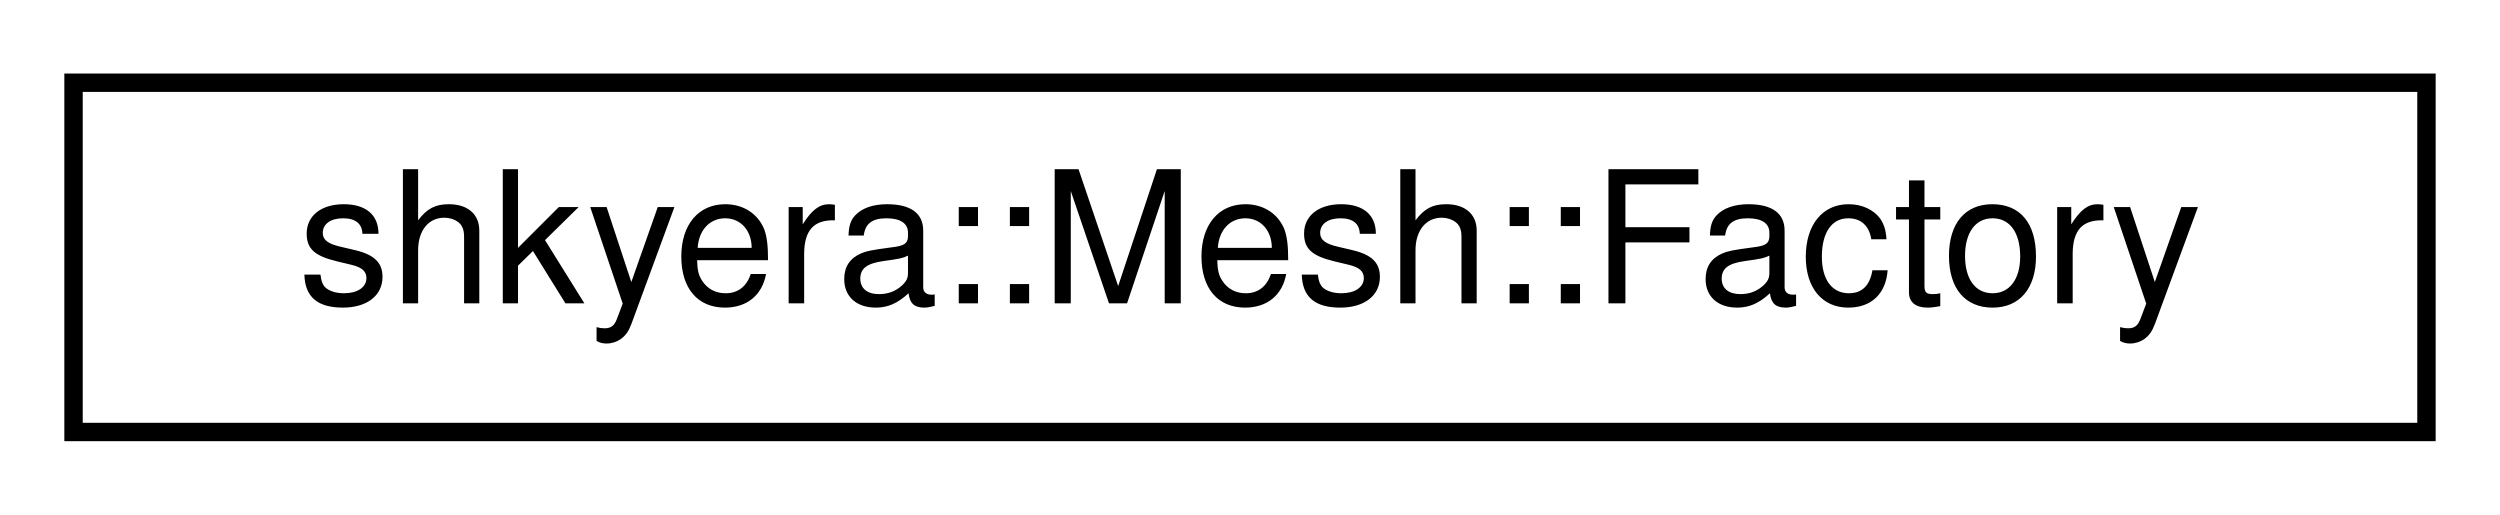
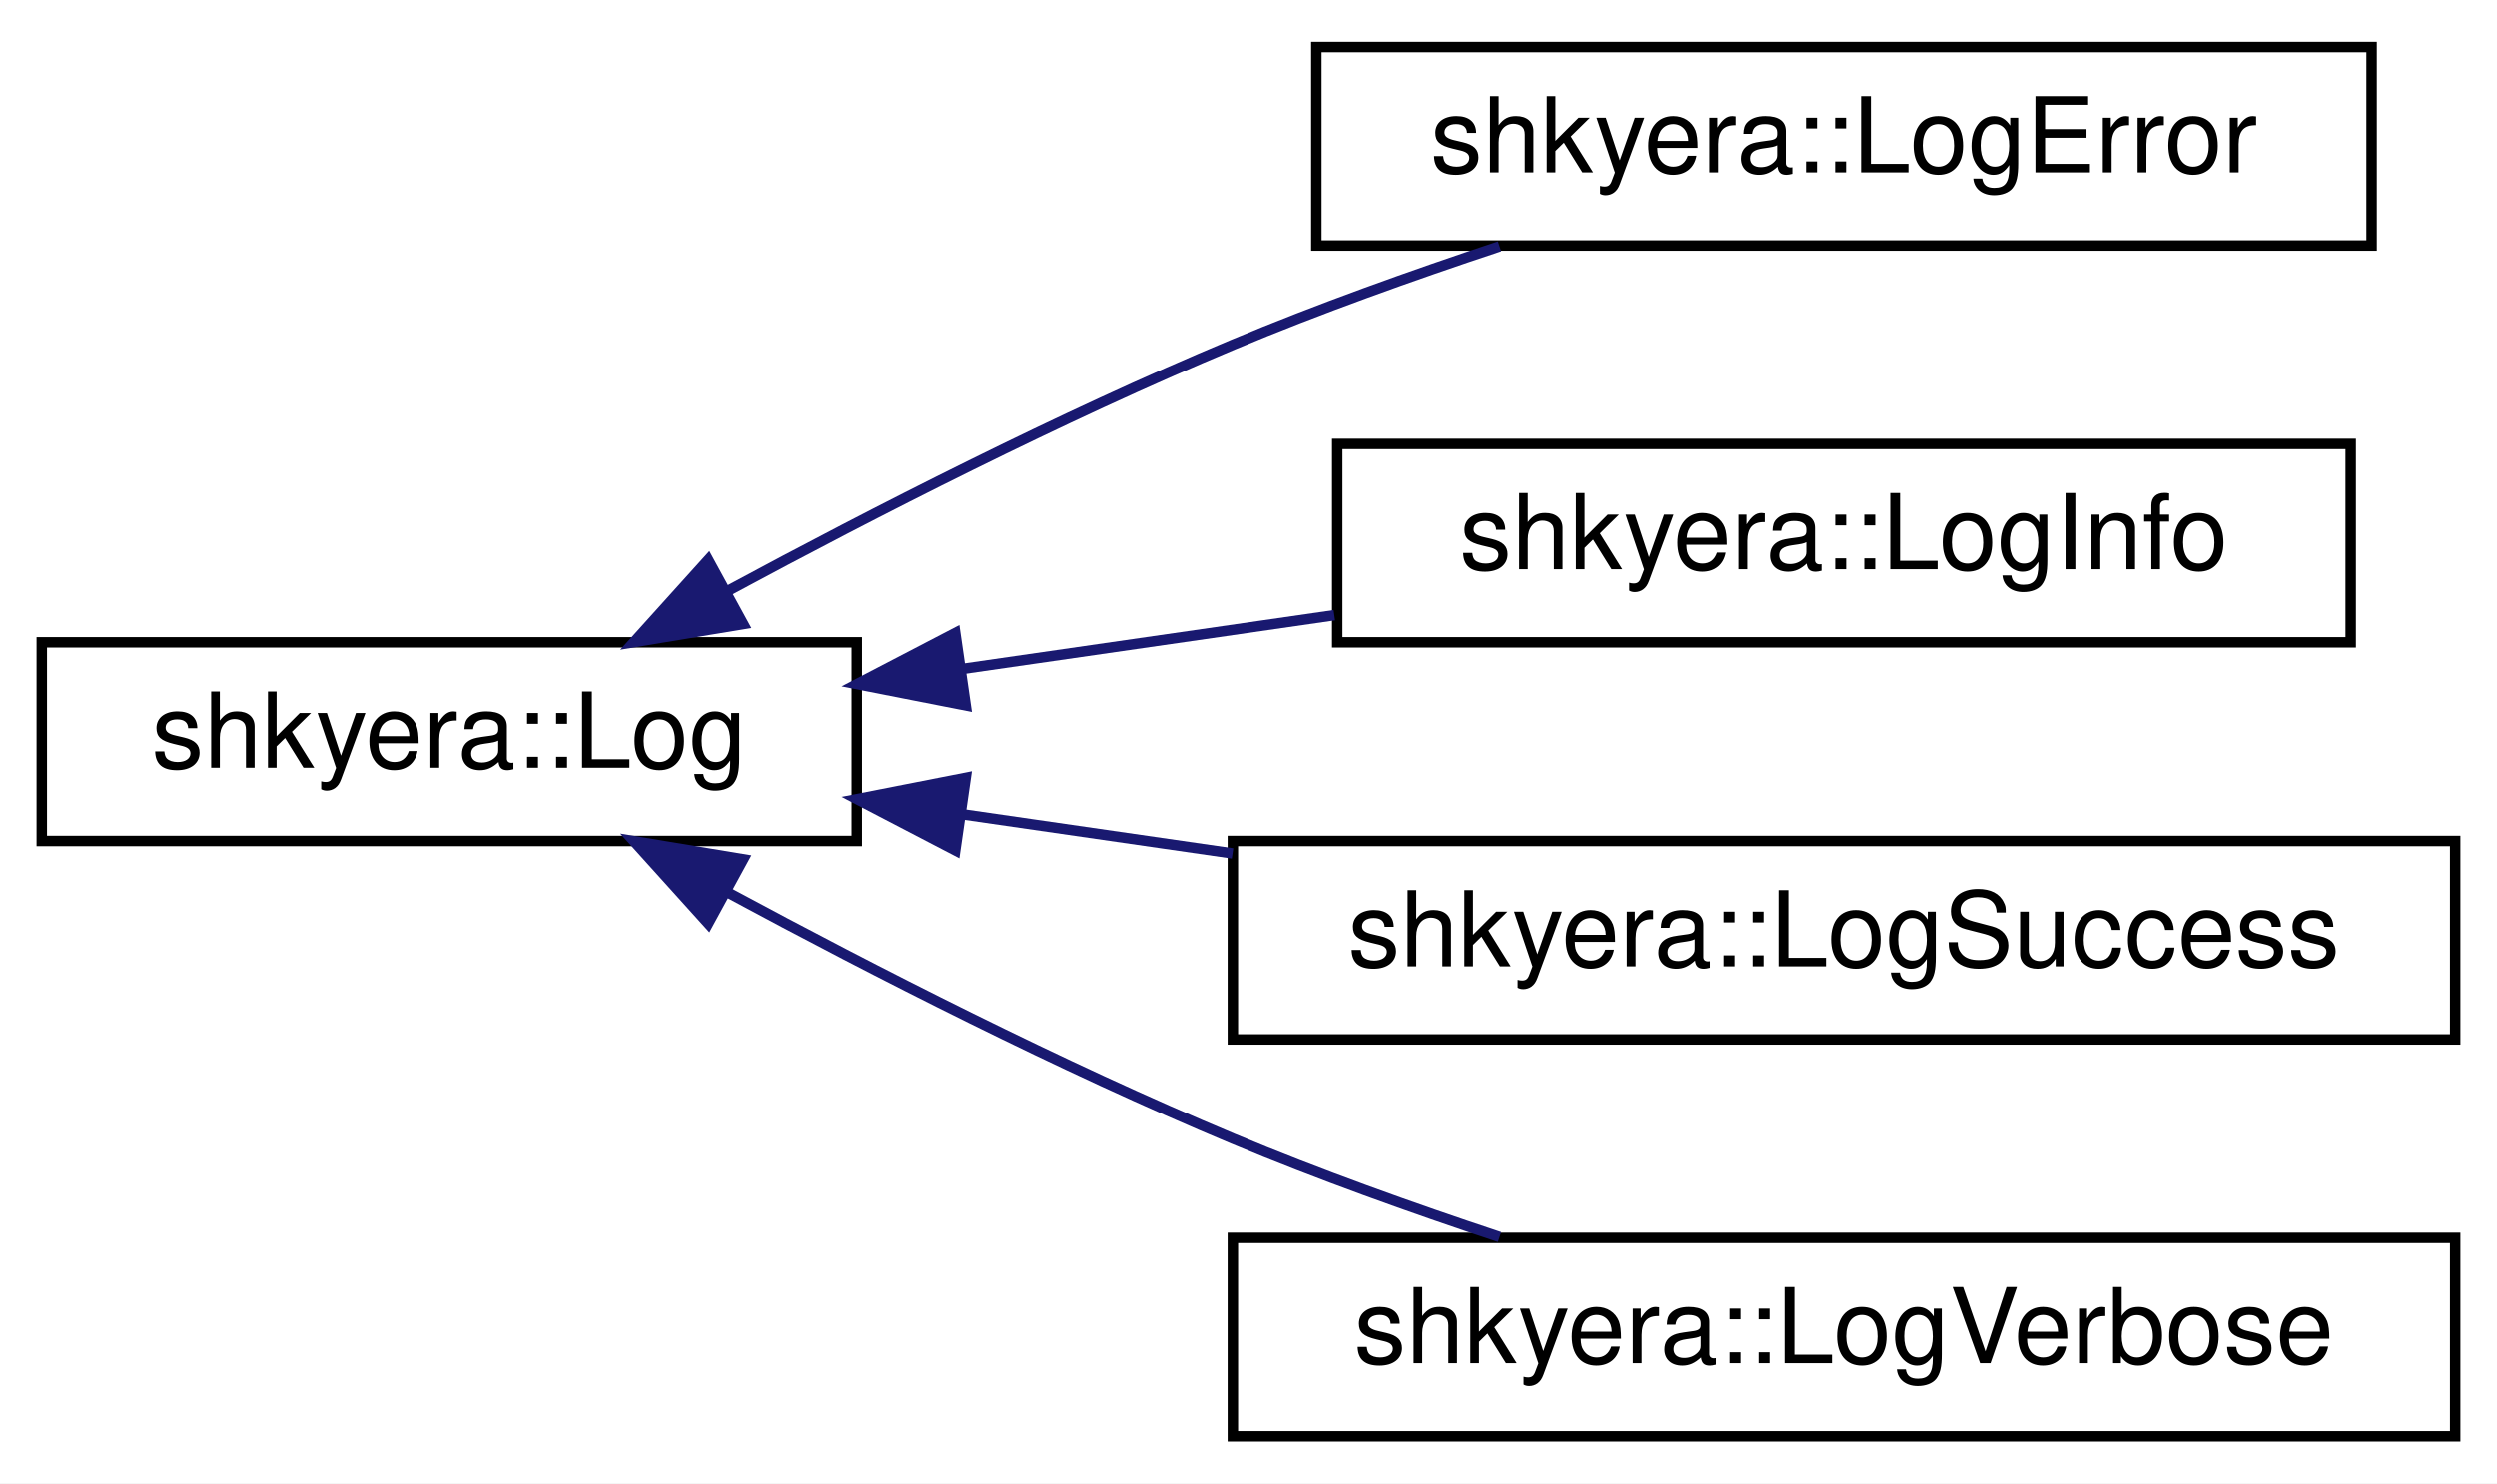
- <svg xmlns="http://www.w3.org/2000/svg" xmlns:xlink="http://www.w3.org/1999/xlink" width="136pt" height="28pt" viewBox="0.00 0.00 136.00 28.00">
-   <g id="graph0" class="graph" transform="scale(1 1) rotate(0) translate(4 24)">
-     <polygon fill="white" stroke="transparent" points="-4,4 -4,-24 132,-24 132,4 -4,4" />
+ <svg xmlns="http://www.w3.org/2000/svg" xmlns:xlink="http://www.w3.org/1999/xlink" width="239pt" height="142pt" viewBox="0.00 0.00 239.00 142.00">
+   <g id="graph0" class="graph" transform="scale(1 1) rotate(0) translate(4 138)">
+     <polygon fill="white" stroke="transparent" points="-4,4 -4,-138 235,-138 235,4 -4,4" />
    <g id="node1" class="node">
      <g id="a_node1">
-         <a xlink:href="classshkyera_1_1_mesh_1_1_factory.html" target="_top" xlink:title=" ">
-           <polygon fill="white" stroke="black" points="0,-0.5 0,-19.5 128,-19.5 128,-0.5 0,-0.5" />
-           <text text-anchor="middle" x="64" y="-7.5" font-family="Helvetica,sans-Serif" font-size="10.00">shkyera::Mesh::Factory</text>
+         <a xlink:href="classshkyera_1_1_log.html" target="_top" xlink:title="A base class for logs that contain textual content.">
+           <polygon fill="white" stroke="black" points="0,-57.5 0,-76.5 78,-76.5 78,-57.5 0,-57.5" />
+           <text text-anchor="middle" x="39" y="-64.5" font-family="Helvetica,sans-Serif" font-size="10.00">shkyera::Log</text>
        </a>
      </g>
    </g>
+     <g id="node2" class="node">
+       <g id="a_node2">
+         <a xlink:href="classshkyera_1_1_log_error.html" target="_top" xlink:title="A log representing error messages.">
+           <polygon fill="white" stroke="black" points="122,-114.5 122,-133.5 223,-133.5 223,-114.5 122,-114.5" />
+           <text text-anchor="middle" x="172.5" y="-121.5" font-family="Helvetica,sans-Serif" font-size="10.00">shkyera::LogError</text>
+         </a>
+       </g>
+     </g>
+     <g id="edge1" class="edge">
+       <path fill="none" stroke="midnightblue" d="M65.73,-81.46C79.75,-89.02 97.55,-98.11 114,-105 122.15,-108.41 131.14,-111.63 139.54,-114.42" />
+       <polygon fill="midnightblue" stroke="midnightblue" points="67.14,-78.25 56.69,-76.52 63.79,-84.39 67.14,-78.25" />
+     </g>
+     <g id="node3" class="node">
+       <g id="a_node3">
+         <a xlink:href="classshkyera_1_1_log_info.html" target="_top" xlink:title="A log representing informational messages.">
+           <polygon fill="white" stroke="black" points="124,-76.5 124,-95.5 221,-95.5 221,-76.5 124,-76.5" />
+           <text text-anchor="middle" x="172.5" y="-83.5" font-family="Helvetica,sans-Serif" font-size="10.00">shkyera::LogInfo</text>
+         </a>
+       </g>
+     </g>
+     <g id="edge2" class="edge">
+       <path fill="none" stroke="midnightblue" d="M88.02,-73.94C99.65,-75.62 112.09,-77.42 123.72,-79.1" />
+       <polygon fill="midnightblue" stroke="midnightblue" points="88.43,-70.46 78.04,-72.5 87.43,-77.39 88.43,-70.46" />
+     </g>
+     <g id="node4" class="node">
+       <g id="a_node4">
+         <a xlink:href="classshkyera_1_1_log_success.html" target="_top" xlink:title="A log representing success messages.">
+           <polygon fill="white" stroke="black" points="114,-38.5 114,-57.5 231,-57.5 231,-38.5 114,-38.5" />
+           <text text-anchor="middle" x="172.5" y="-45.5" font-family="Helvetica,sans-Serif" font-size="10.00">shkyera::LogSuccess</text>
+         </a>
+       </g>
+     </g>
+     <g id="edge3" class="edge">
+       <path fill="none" stroke="midnightblue" d="M88.06,-60.06C96.48,-58.84 105.32,-57.56 113.97,-56.31" />
+       <polygon fill="midnightblue" stroke="midnightblue" points="87.43,-56.61 78.04,-61.5 88.43,-63.54 87.43,-56.61" />
+     </g>
+     <g id="node5" class="node">
+       <g id="a_node5">
+         <a xlink:href="classshkyera_1_1_log_verbose.html" target="_top" xlink:title="A log representing verbose messages.">
+           <polygon fill="white" stroke="black" points="114,-0.5 114,-19.5 231,-19.5 231,-0.5 114,-0.5" />
+           <text text-anchor="middle" x="172.5" y="-7.5" font-family="Helvetica,sans-Serif" font-size="10.00">shkyera::LogVerbose</text>
+         </a>
+       </g>
+     </g>
+     <g id="edge4" class="edge">
+       <path fill="none" stroke="midnightblue" d="M65.73,-52.54C79.75,-44.98 97.55,-35.89 114,-29 122.15,-25.59 131.14,-22.37 139.54,-19.58" />
+       <polygon fill="midnightblue" stroke="midnightblue" points="63.79,-49.61 56.69,-57.48 67.14,-55.75 63.79,-49.61" />
+     </g>
  </g>
</svg>
